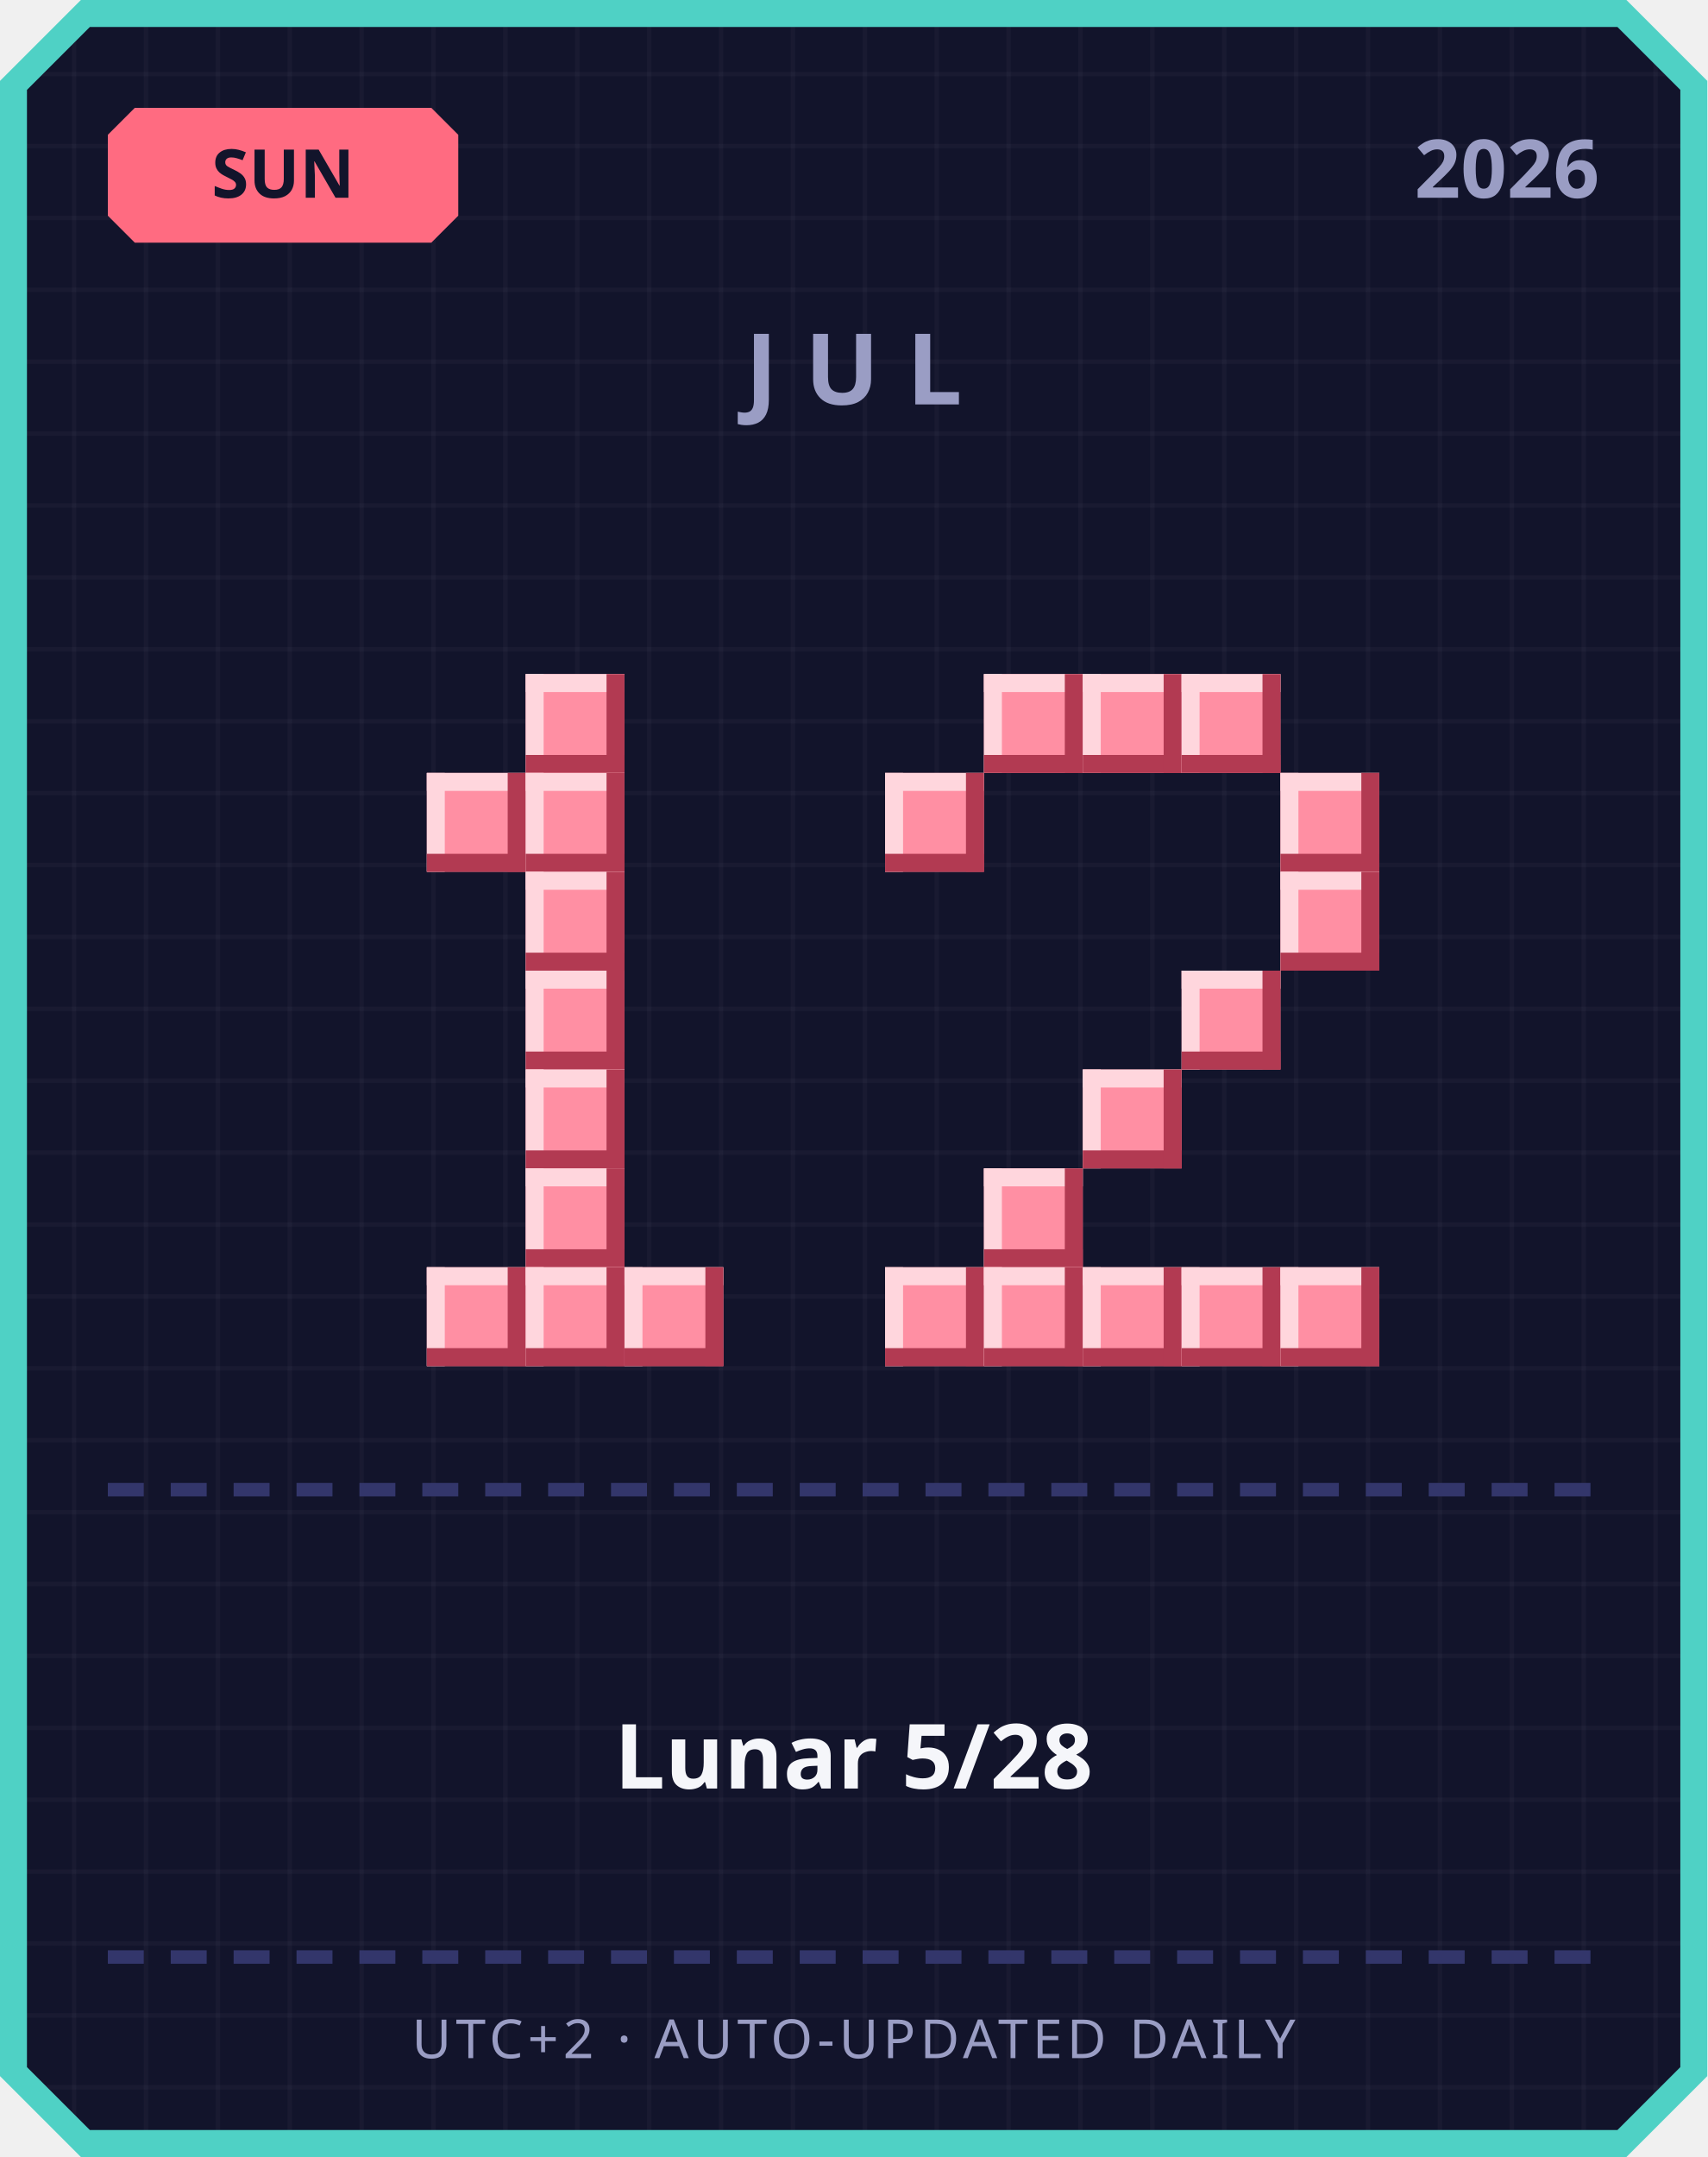
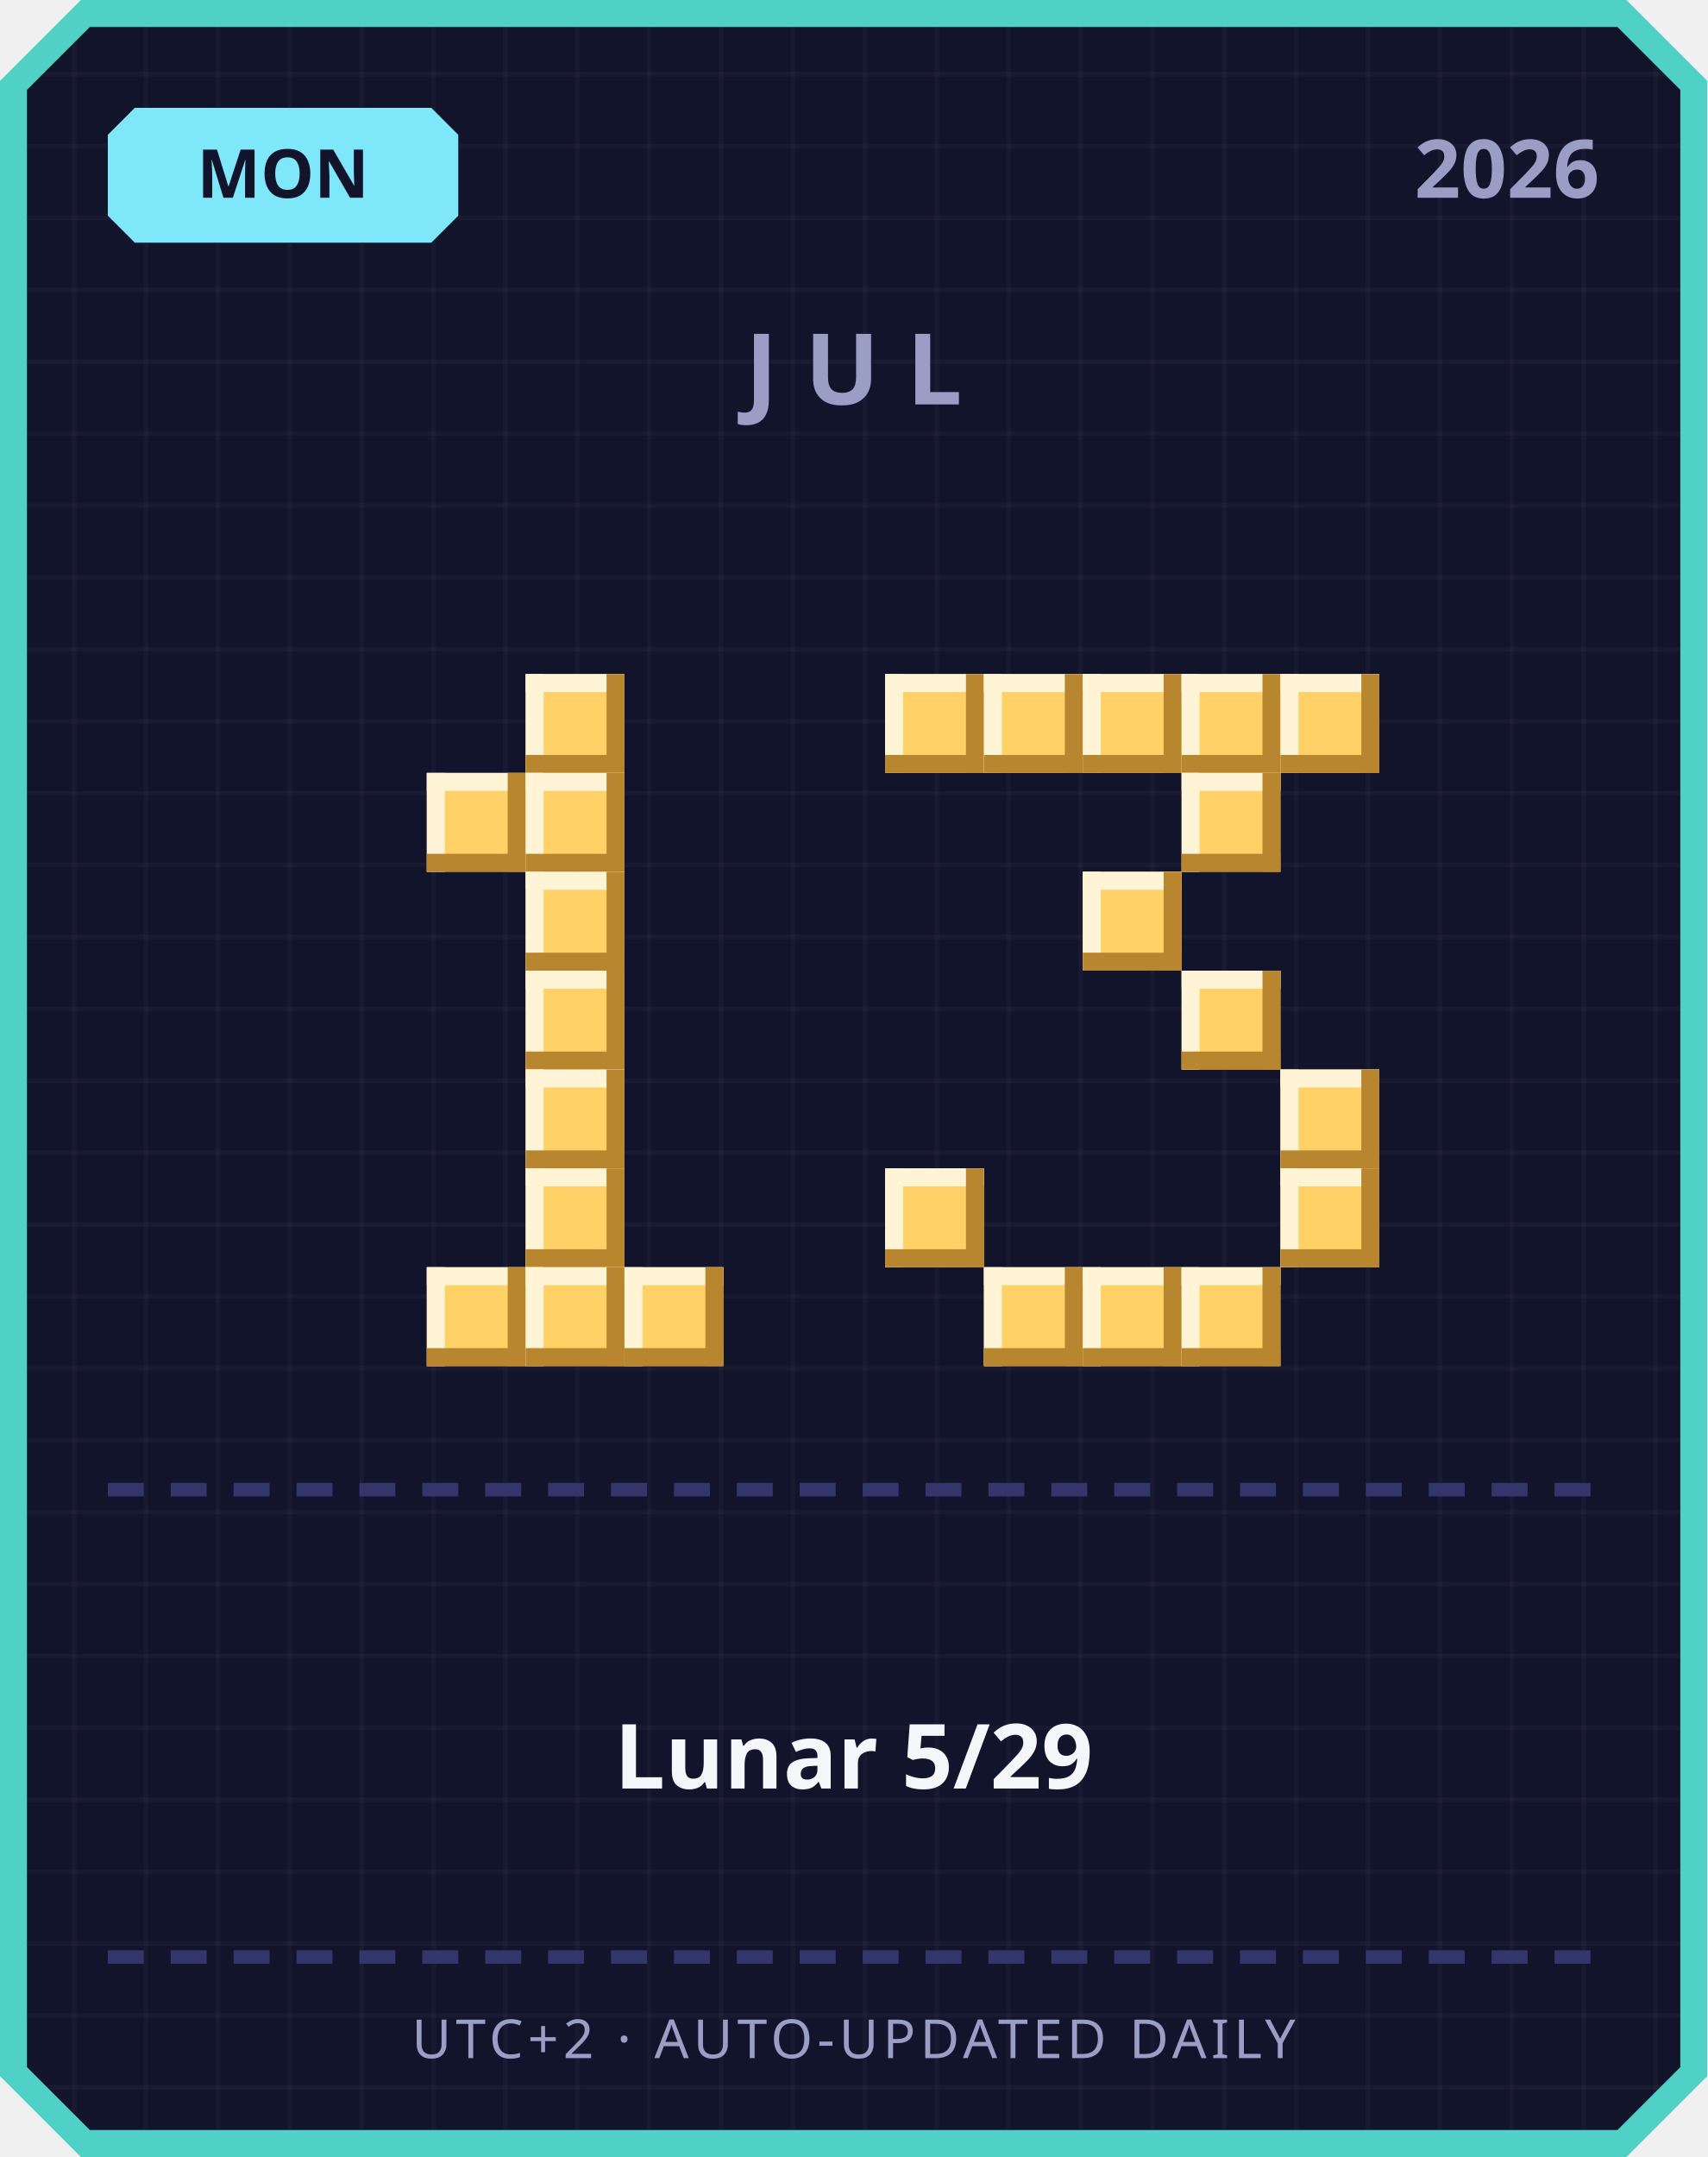
<svg xmlns="http://www.w3.org/2000/svg" width="380" height="480" viewBox="0 0 380 480">
  <defs>
    <pattern id="grid" width="16" height="16" patternUnits="userSpaceOnUse">
      <rect width="16" height="16" fill="#12142b" />
      <rect width="1" height="16" fill="#ffffff" opacity="0.03" />
      <rect width="16" height="1" fill="#ffffff" opacity="0.03" />
    </pattern>
  </defs>
  <path d="M 18,0 L 362,0 L 380,18 L 380,462 L 362,480 L 18,480 L 0,462 L 0,18 Z" fill="#4fd1c5" />
  <path d="M 20,6 L 360,6 L 374,20 L 374,460 L 360,474 L 20,474 L 6,460 L 6,20 Z" fill="url(#grid)" />
-   <path d="M 30,24 L 96,24 L 102,30 L 102,48 L 96,54 L 30,54 L 24,48 L 24,30 Z" fill="#ff6b81" />
-   <text x="63" y="44" text-anchor="middle" font-family="'Segoe UI', sans-serif" font-size="15" font-weight="700" fill="#12142b">SUN</text>
+   <path d="M 30,24 L 96,24 L 102,30 L 102,48 L 96,54 L 30,54 L 24,48 L 24,30 Z" fill="#7ee8fa" />
+   <text x="63" y="44" text-anchor="middle" font-family="'Segoe UI', sans-serif" font-size="15" font-weight="700" fill="#12142b">MON</text>
  <text x="356" y="44" text-anchor="end" font-family="'Segoe UI', sans-serif" font-size="18" font-weight="700" fill="#9a9dc4">2026</text>
  <text x="190" y="90" text-anchor="middle" font-family="'Segoe UI', sans-serif" font-size="22" font-weight="700" letter-spacing="6" fill="#9a9dc4">JUL</text>
-   <rect x="117" y="150" width="22" height="22" fill="#ff8fa3" />
-   <rect x="117" y="150" width="22" height="4" fill="#ffd6dd" />
-   <rect x="117" y="150" width="4" height="22" fill="#ffd6dd" />
-   <rect x="117" y="168" width="22" height="4" fill="#b23a52" />
-   <rect x="135" y="150" width="4" height="22" fill="#b23a52" />
-   <rect x="95" y="172" width="22" height="22" fill="#ff8fa3" />
-   <rect x="95" y="172" width="22" height="4" fill="#ffd6dd" />
-   <rect x="95" y="172" width="4" height="22" fill="#ffd6dd" />
-   <rect x="95" y="190" width="22" height="4" fill="#b23a52" />
-   <rect x="113" y="172" width="4" height="22" fill="#b23a52" />
-   <rect x="117" y="172" width="22" height="22" fill="#ff8fa3" />
-   <rect x="117" y="172" width="22" height="4" fill="#ffd6dd" />
-   <rect x="117" y="172" width="4" height="22" fill="#ffd6dd" />
-   <rect x="117" y="190" width="22" height="4" fill="#b23a52" />
-   <rect x="135" y="172" width="4" height="22" fill="#b23a52" />
-   <rect x="117" y="194" width="22" height="22" fill="#ff8fa3" />
-   <rect x="117" y="194" width="22" height="4" fill="#ffd6dd" />
-   <rect x="117" y="194" width="4" height="22" fill="#ffd6dd" />
-   <rect x="117" y="212" width="22" height="4" fill="#b23a52" />
-   <rect x="135" y="194" width="4" height="22" fill="#b23a52" />
-   <rect x="117" y="216" width="22" height="22" fill="#ff8fa3" />
-   <rect x="117" y="216" width="22" height="4" fill="#ffd6dd" />
-   <rect x="117" y="216" width="4" height="22" fill="#ffd6dd" />
-   <rect x="117" y="234" width="22" height="4" fill="#b23a52" />
-   <rect x="135" y="216" width="4" height="22" fill="#b23a52" />
-   <rect x="117" y="238" width="22" height="22" fill="#ff8fa3" />
-   <rect x="117" y="238" width="22" height="4" fill="#ffd6dd" />
-   <rect x="117" y="238" width="4" height="22" fill="#ffd6dd" />
-   <rect x="117" y="256" width="22" height="4" fill="#b23a52" />
-   <rect x="135" y="238" width="4" height="22" fill="#b23a52" />
-   <rect x="117" y="260" width="22" height="22" fill="#ff8fa3" />
-   <rect x="117" y="260" width="22" height="4" fill="#ffd6dd" />
-   <rect x="117" y="260" width="4" height="22" fill="#ffd6dd" />
-   <rect x="117" y="278" width="22" height="4" fill="#b23a52" />
-   <rect x="135" y="260" width="4" height="22" fill="#b23a52" />
-   <rect x="95" y="282" width="22" height="22" fill="#ff8fa3" />
-   <rect x="95" y="282" width="22" height="4" fill="#ffd6dd" />
-   <rect x="95" y="282" width="4" height="22" fill="#ffd6dd" />
-   <rect x="95" y="300" width="22" height="4" fill="#b23a52" />
-   <rect x="113" y="282" width="4" height="22" fill="#b23a52" />
-   <rect x="117" y="282" width="22" height="22" fill="#ff8fa3" />
-   <rect x="117" y="282" width="22" height="4" fill="#ffd6dd" />
-   <rect x="117" y="282" width="4" height="22" fill="#ffd6dd" />
-   <rect x="117" y="300" width="22" height="4" fill="#b23a52" />
-   <rect x="135" y="282" width="4" height="22" fill="#b23a52" />
-   <rect x="139" y="282" width="22" height="22" fill="#ff8fa3" />
-   <rect x="139" y="282" width="22" height="4" fill="#ffd6dd" />
-   <rect x="139" y="282" width="4" height="22" fill="#ffd6dd" />
-   <rect x="139" y="300" width="22" height="4" fill="#b23a52" />
-   <rect x="157" y="282" width="4" height="22" fill="#b23a52" />
-   <rect x="219" y="150" width="22" height="22" fill="#ff8fa3" />
-   <rect x="219" y="150" width="22" height="4" fill="#ffd6dd" />
-   <rect x="219" y="150" width="4" height="22" fill="#ffd6dd" />
-   <rect x="219" y="168" width="22" height="4" fill="#b23a52" />
-   <rect x="237" y="150" width="4" height="22" fill="#b23a52" />
-   <rect x="241" y="150" width="22" height="22" fill="#ff8fa3" />
-   <rect x="241" y="150" width="22" height="4" fill="#ffd6dd" />
-   <rect x="241" y="150" width="4" height="22" fill="#ffd6dd" />
-   <rect x="241" y="168" width="22" height="4" fill="#b23a52" />
-   <rect x="259" y="150" width="4" height="22" fill="#b23a52" />
-   <rect x="263" y="150" width="22" height="22" fill="#ff8fa3" />
-   <rect x="263" y="150" width="22" height="4" fill="#ffd6dd" />
-   <rect x="263" y="150" width="4" height="22" fill="#ffd6dd" />
-   <rect x="263" y="168" width="22" height="4" fill="#b23a52" />
-   <rect x="281" y="150" width="4" height="22" fill="#b23a52" />
-   <rect x="197" y="172" width="22" height="22" fill="#ff8fa3" />
-   <rect x="197" y="172" width="22" height="4" fill="#ffd6dd" />
-   <rect x="197" y="172" width="4" height="22" fill="#ffd6dd" />
-   <rect x="197" y="190" width="22" height="4" fill="#b23a52" />
-   <rect x="215" y="172" width="4" height="22" fill="#b23a52" />
-   <rect x="285" y="172" width="22" height="22" fill="#ff8fa3" />
-   <rect x="285" y="172" width="22" height="4" fill="#ffd6dd" />
-   <rect x="285" y="172" width="4" height="22" fill="#ffd6dd" />
-   <rect x="285" y="190" width="22" height="4" fill="#b23a52" />
-   <rect x="303" y="172" width="4" height="22" fill="#b23a52" />
-   <rect x="285" y="194" width="22" height="22" fill="#ff8fa3" />
-   <rect x="285" y="194" width="22" height="4" fill="#ffd6dd" />
-   <rect x="285" y="194" width="4" height="22" fill="#ffd6dd" />
-   <rect x="285" y="212" width="22" height="4" fill="#b23a52" />
-   <rect x="303" y="194" width="4" height="22" fill="#b23a52" />
-   <rect x="263" y="216" width="22" height="22" fill="#ff8fa3" />
-   <rect x="263" y="216" width="22" height="4" fill="#ffd6dd" />
-   <rect x="263" y="216" width="4" height="22" fill="#ffd6dd" />
-   <rect x="263" y="234" width="22" height="4" fill="#b23a52" />
-   <rect x="281" y="216" width="4" height="22" fill="#b23a52" />
-   <rect x="241" y="238" width="22" height="22" fill="#ff8fa3" />
-   <rect x="241" y="238" width="22" height="4" fill="#ffd6dd" />
-   <rect x="241" y="238" width="4" height="22" fill="#ffd6dd" />
-   <rect x="241" y="256" width="22" height="4" fill="#b23a52" />
-   <rect x="259" y="238" width="4" height="22" fill="#b23a52" />
-   <rect x="219" y="260" width="22" height="22" fill="#ff8fa3" />
-   <rect x="219" y="260" width="22" height="4" fill="#ffd6dd" />
-   <rect x="219" y="260" width="4" height="22" fill="#ffd6dd" />
-   <rect x="219" y="278" width="22" height="4" fill="#b23a52" />
-   <rect x="237" y="260" width="4" height="22" fill="#b23a52" />
-   <rect x="197" y="282" width="22" height="22" fill="#ff8fa3" />
-   <rect x="197" y="282" width="22" height="4" fill="#ffd6dd" />
-   <rect x="197" y="282" width="4" height="22" fill="#ffd6dd" />
-   <rect x="197" y="300" width="22" height="4" fill="#b23a52" />
-   <rect x="215" y="282" width="4" height="22" fill="#b23a52" />
-   <rect x="219" y="282" width="22" height="22" fill="#ff8fa3" />
-   <rect x="219" y="282" width="22" height="4" fill="#ffd6dd" />
-   <rect x="219" y="282" width="4" height="22" fill="#ffd6dd" />
-   <rect x="219" y="300" width="22" height="4" fill="#b23a52" />
-   <rect x="237" y="282" width="4" height="22" fill="#b23a52" />
-   <rect x="241" y="282" width="22" height="22" fill="#ff8fa3" />
-   <rect x="241" y="282" width="22" height="4" fill="#ffd6dd" />
-   <rect x="241" y="282" width="4" height="22" fill="#ffd6dd" />
-   <rect x="241" y="300" width="22" height="4" fill="#b23a52" />
-   <rect x="259" y="282" width="4" height="22" fill="#b23a52" />
-   <rect x="263" y="282" width="22" height="22" fill="#ff8fa3" />
-   <rect x="263" y="282" width="22" height="4" fill="#ffd6dd" />
-   <rect x="263" y="282" width="4" height="22" fill="#ffd6dd" />
-   <rect x="263" y="300" width="22" height="4" fill="#b23a52" />
-   <rect x="281" y="282" width="4" height="22" fill="#b23a52" />
-   <rect x="285" y="282" width="22" height="22" fill="#ff8fa3" />
-   <rect x="285" y="282" width="22" height="4" fill="#ffd6dd" />
-   <rect x="285" y="282" width="4" height="22" fill="#ffd6dd" />
-   <rect x="285" y="300" width="22" height="4" fill="#b23a52" />
-   <rect x="303" y="282" width="4" height="22" fill="#b23a52" />
+   <rect x="117" y="150" width="22" height="22" fill="#ffd166" />
+   <rect x="117" y="150" width="22" height="4" fill="#fff4d6" />
+   <rect x="117" y="150" width="4" height="22" fill="#fff4d6" />
+   <rect x="117" y="168" width="22" height="4" fill="#b8862e" />
+   <rect x="135" y="150" width="4" height="22" fill="#b8862e" />
+   <rect x="95" y="172" width="22" height="22" fill="#ffd166" />
+   <rect x="95" y="172" width="22" height="4" fill="#fff4d6" />
+   <rect x="95" y="172" width="4" height="22" fill="#fff4d6" />
+   <rect x="95" y="190" width="22" height="4" fill="#b8862e" />
+   <rect x="113" y="172" width="4" height="22" fill="#b8862e" />
+   <rect x="117" y="172" width="22" height="22" fill="#ffd166" />
+   <rect x="117" y="172" width="22" height="4" fill="#fff4d6" />
+   <rect x="117" y="172" width="4" height="22" fill="#fff4d6" />
+   <rect x="117" y="190" width="22" height="4" fill="#b8862e" />
+   <rect x="135" y="172" width="4" height="22" fill="#b8862e" />
+   <rect x="117" y="194" width="22" height="22" fill="#ffd166" />
+   <rect x="117" y="194" width="22" height="4" fill="#fff4d6" />
+   <rect x="117" y="194" width="4" height="22" fill="#fff4d6" />
+   <rect x="117" y="212" width="22" height="4" fill="#b8862e" />
+   <rect x="135" y="194" width="4" height="22" fill="#b8862e" />
+   <rect x="117" y="216" width="22" height="22" fill="#ffd166" />
+   <rect x="117" y="216" width="22" height="4" fill="#fff4d6" />
+   <rect x="117" y="216" width="4" height="22" fill="#fff4d6" />
+   <rect x="117" y="234" width="22" height="4" fill="#b8862e" />
+   <rect x="135" y="216" width="4" height="22" fill="#b8862e" />
+   <rect x="117" y="238" width="22" height="22" fill="#ffd166" />
+   <rect x="117" y="238" width="22" height="4" fill="#fff4d6" />
+   <rect x="117" y="238" width="4" height="22" fill="#fff4d6" />
+   <rect x="117" y="256" width="22" height="4" fill="#b8862e" />
+   <rect x="135" y="238" width="4" height="22" fill="#b8862e" />
+   <rect x="117" y="260" width="22" height="22" fill="#ffd166" />
+   <rect x="117" y="260" width="22" height="4" fill="#fff4d6" />
+   <rect x="117" y="260" width="4" height="22" fill="#fff4d6" />
+   <rect x="117" y="278" width="22" height="4" fill="#b8862e" />
+   <rect x="135" y="260" width="4" height="22" fill="#b8862e" />
+   <rect x="95" y="282" width="22" height="22" fill="#ffd166" />
+   <rect x="95" y="282" width="22" height="4" fill="#fff4d6" />
+   <rect x="95" y="282" width="4" height="22" fill="#fff4d6" />
+   <rect x="95" y="300" width="22" height="4" fill="#b8862e" />
+   <rect x="113" y="282" width="4" height="22" fill="#b8862e" />
+   <rect x="117" y="282" width="22" height="22" fill="#ffd166" />
+   <rect x="117" y="282" width="22" height="4" fill="#fff4d6" />
+   <rect x="117" y="282" width="4" height="22" fill="#fff4d6" />
+   <rect x="117" y="300" width="22" height="4" fill="#b8862e" />
+   <rect x="135" y="282" width="4" height="22" fill="#b8862e" />
+   <rect x="139" y="282" width="22" height="22" fill="#ffd166" />
+   <rect x="139" y="282" width="22" height="4" fill="#fff4d6" />
+   <rect x="139" y="282" width="4" height="22" fill="#fff4d6" />
+   <rect x="139" y="300" width="22" height="4" fill="#b8862e" />
+   <rect x="157" y="282" width="4" height="22" fill="#b8862e" />
+   <rect x="197" y="150" width="22" height="22" fill="#ffd166" />
+   <rect x="197" y="150" width="22" height="4" fill="#fff4d6" />
+   <rect x="197" y="150" width="4" height="22" fill="#fff4d6" />
+   <rect x="197" y="168" width="22" height="4" fill="#b8862e" />
+   <rect x="215" y="150" width="4" height="22" fill="#b8862e" />
+   <rect x="219" y="150" width="22" height="22" fill="#ffd166" />
+   <rect x="219" y="150" width="22" height="4" fill="#fff4d6" />
+   <rect x="219" y="150" width="4" height="22" fill="#fff4d6" />
+   <rect x="219" y="168" width="22" height="4" fill="#b8862e" />
+   <rect x="237" y="150" width="4" height="22" fill="#b8862e" />
+   <rect x="241" y="150" width="22" height="22" fill="#ffd166" />
+   <rect x="241" y="150" width="22" height="4" fill="#fff4d6" />
+   <rect x="241" y="150" width="4" height="22" fill="#fff4d6" />
+   <rect x="241" y="168" width="22" height="4" fill="#b8862e" />
+   <rect x="259" y="150" width="4" height="22" fill="#b8862e" />
+   <rect x="263" y="150" width="22" height="22" fill="#ffd166" />
+   <rect x="263" y="150" width="22" height="4" fill="#fff4d6" />
+   <rect x="263" y="150" width="4" height="22" fill="#fff4d6" />
+   <rect x="263" y="168" width="22" height="4" fill="#b8862e" />
+   <rect x="281" y="150" width="4" height="22" fill="#b8862e" />
+   <rect x="285" y="150" width="22" height="22" fill="#ffd166" />
+   <rect x="285" y="150" width="22" height="4" fill="#fff4d6" />
+   <rect x="285" y="150" width="4" height="22" fill="#fff4d6" />
+   <rect x="285" y="168" width="22" height="4" fill="#b8862e" />
+   <rect x="303" y="150" width="4" height="22" fill="#b8862e" />
+   <rect x="263" y="172" width="22" height="22" fill="#ffd166" />
+   <rect x="263" y="172" width="22" height="4" fill="#fff4d6" />
+   <rect x="263" y="172" width="4" height="22" fill="#fff4d6" />
+   <rect x="263" y="190" width="22" height="4" fill="#b8862e" />
+   <rect x="281" y="172" width="4" height="22" fill="#b8862e" />
+   <rect x="241" y="194" width="22" height="22" fill="#ffd166" />
+   <rect x="241" y="194" width="22" height="4" fill="#fff4d6" />
+   <rect x="241" y="194" width="4" height="22" fill="#fff4d6" />
+   <rect x="241" y="212" width="22" height="4" fill="#b8862e" />
+   <rect x="259" y="194" width="4" height="22" fill="#b8862e" />
+   <rect x="263" y="216" width="22" height="22" fill="#ffd166" />
+   <rect x="263" y="216" width="22" height="4" fill="#fff4d6" />
+   <rect x="263" y="216" width="4" height="22" fill="#fff4d6" />
+   <rect x="263" y="234" width="22" height="4" fill="#b8862e" />
+   <rect x="281" y="216" width="4" height="22" fill="#b8862e" />
+   <rect x="285" y="238" width="22" height="22" fill="#ffd166" />
+   <rect x="285" y="238" width="22" height="4" fill="#fff4d6" />
+   <rect x="285" y="238" width="4" height="22" fill="#fff4d6" />
+   <rect x="285" y="256" width="22" height="4" fill="#b8862e" />
+   <rect x="303" y="238" width="4" height="22" fill="#b8862e" />
+   <rect x="197" y="260" width="22" height="22" fill="#ffd166" />
+   <rect x="197" y="260" width="22" height="4" fill="#fff4d6" />
+   <rect x="197" y="260" width="4" height="22" fill="#fff4d6" />
+   <rect x="197" y="278" width="22" height="4" fill="#b8862e" />
+   <rect x="215" y="260" width="4" height="22" fill="#b8862e" />
+   <rect x="285" y="260" width="22" height="22" fill="#ffd166" />
+   <rect x="285" y="260" width="22" height="4" fill="#fff4d6" />
+   <rect x="285" y="260" width="4" height="22" fill="#fff4d6" />
+   <rect x="285" y="278" width="22" height="4" fill="#b8862e" />
+   <rect x="303" y="260" width="4" height="22" fill="#b8862e" />
+   <rect x="219" y="282" width="22" height="22" fill="#ffd166" />
+   <rect x="219" y="282" width="22" height="4" fill="#fff4d6" />
+   <rect x="219" y="282" width="4" height="22" fill="#fff4d6" />
+   <rect x="219" y="300" width="22" height="4" fill="#b8862e" />
+   <rect x="237" y="282" width="4" height="22" fill="#b8862e" />
+   <rect x="241" y="282" width="22" height="22" fill="#ffd166" />
+   <rect x="241" y="282" width="22" height="4" fill="#fff4d6" />
+   <rect x="241" y="282" width="4" height="22" fill="#fff4d6" />
+   <rect x="241" y="300" width="22" height="4" fill="#b8862e" />
+   <rect x="259" y="282" width="4" height="22" fill="#b8862e" />
+   <rect x="263" y="282" width="22" height="22" fill="#ffd166" />
+   <rect x="263" y="282" width="22" height="4" fill="#fff4d6" />
+   <rect x="263" y="282" width="4" height="22" fill="#fff4d6" />
+   <rect x="263" y="300" width="22" height="4" fill="#b8862e" />
+   <rect x="281" y="282" width="4" height="22" fill="#b8862e" />
  <rect x="24" y="330" width="8" height="3" fill="#33366b" />
  <rect x="38" y="330" width="8" height="3" fill="#33366b" />
  <rect x="52" y="330" width="8" height="3" fill="#33366b" />
  <rect x="66" y="330" width="8" height="3" fill="#33366b" />
  <rect x="80" y="330" width="8" height="3" fill="#33366b" />
  <rect x="94" y="330" width="8" height="3" fill="#33366b" />
  <rect x="108" y="330" width="8" height="3" fill="#33366b" />
  <rect x="122" y="330" width="8" height="3" fill="#33366b" />
  <rect x="136" y="330" width="8" height="3" fill="#33366b" />
  <rect x="150" y="330" width="8" height="3" fill="#33366b" />
  <rect x="164" y="330" width="8" height="3" fill="#33366b" />
  <rect x="178" y="330" width="8" height="3" fill="#33366b" />
  <rect x="192" y="330" width="8" height="3" fill="#33366b" />
  <rect x="206" y="330" width="8" height="3" fill="#33366b" />
  <rect x="220" y="330" width="8" height="3" fill="#33366b" />
  <rect x="234" y="330" width="8" height="3" fill="#33366b" />
  <rect x="248" y="330" width="8" height="3" fill="#33366b" />
  <rect x="262" y="330" width="8" height="3" fill="#33366b" />
  <rect x="276" y="330" width="8" height="3" fill="#33366b" />
  <rect x="290" y="330" width="8" height="3" fill="#33366b" />
  <rect x="304" y="330" width="8" height="3" fill="#33366b" />
  <rect x="318" y="330" width="8" height="3" fill="#33366b" />
  <rect x="332" y="330" width="8" height="3" fill="#33366b" />
  <rect x="346" y="330" width="8" height="3" fill="#33366b" />
-   <text x="190" y="398" text-anchor="middle" font-family="'Segoe UI', 'Microsoft JhengHei', sans-serif" font-size="20" font-weight="700" fill="#f5f6fa">Lunar 5/28</text>
+   <text x="190" y="398" text-anchor="middle" font-family="'Segoe UI', 'Microsoft JhengHei', sans-serif" font-size="20" font-weight="700" fill="#f5f6fa">Lunar 5/29</text>
  <rect x="24" y="434" width="8" height="3" fill="#33366b" />
  <rect x="38" y="434" width="8" height="3" fill="#33366b" />
  <rect x="52" y="434" width="8" height="3" fill="#33366b" />
  <rect x="66" y="434" width="8" height="3" fill="#33366b" />
  <rect x="80" y="434" width="8" height="3" fill="#33366b" />
  <rect x="94" y="434" width="8" height="3" fill="#33366b" />
  <rect x="108" y="434" width="8" height="3" fill="#33366b" />
  <rect x="122" y="434" width="8" height="3" fill="#33366b" />
  <rect x="136" y="434" width="8" height="3" fill="#33366b" />
  <rect x="150" y="434" width="8" height="3" fill="#33366b" />
  <rect x="164" y="434" width="8" height="3" fill="#33366b" />
  <rect x="178" y="434" width="8" height="3" fill="#33366b" />
  <rect x="192" y="434" width="8" height="3" fill="#33366b" />
  <rect x="206" y="434" width="8" height="3" fill="#33366b" />
  <rect x="220" y="434" width="8" height="3" fill="#33366b" />
  <rect x="234" y="434" width="8" height="3" fill="#33366b" />
  <rect x="248" y="434" width="8" height="3" fill="#33366b" />
  <rect x="262" y="434" width="8" height="3" fill="#33366b" />
  <rect x="276" y="434" width="8" height="3" fill="#33366b" />
  <rect x="290" y="434" width="8" height="3" fill="#33366b" />
  <rect x="304" y="434" width="8" height="3" fill="#33366b" />
  <rect x="318" y="434" width="8" height="3" fill="#33366b" />
  <rect x="332" y="434" width="8" height="3" fill="#33366b" />
  <rect x="346" y="434" width="8" height="3" fill="#33366b" />
  <text x="190" y="458" text-anchor="middle" font-family="'Segoe UI', sans-serif" font-size="12" letter-spacing="1" fill="#9a9dc4">UTC+2 · AUTO-UPDATED DAILY</text>
</svg>
